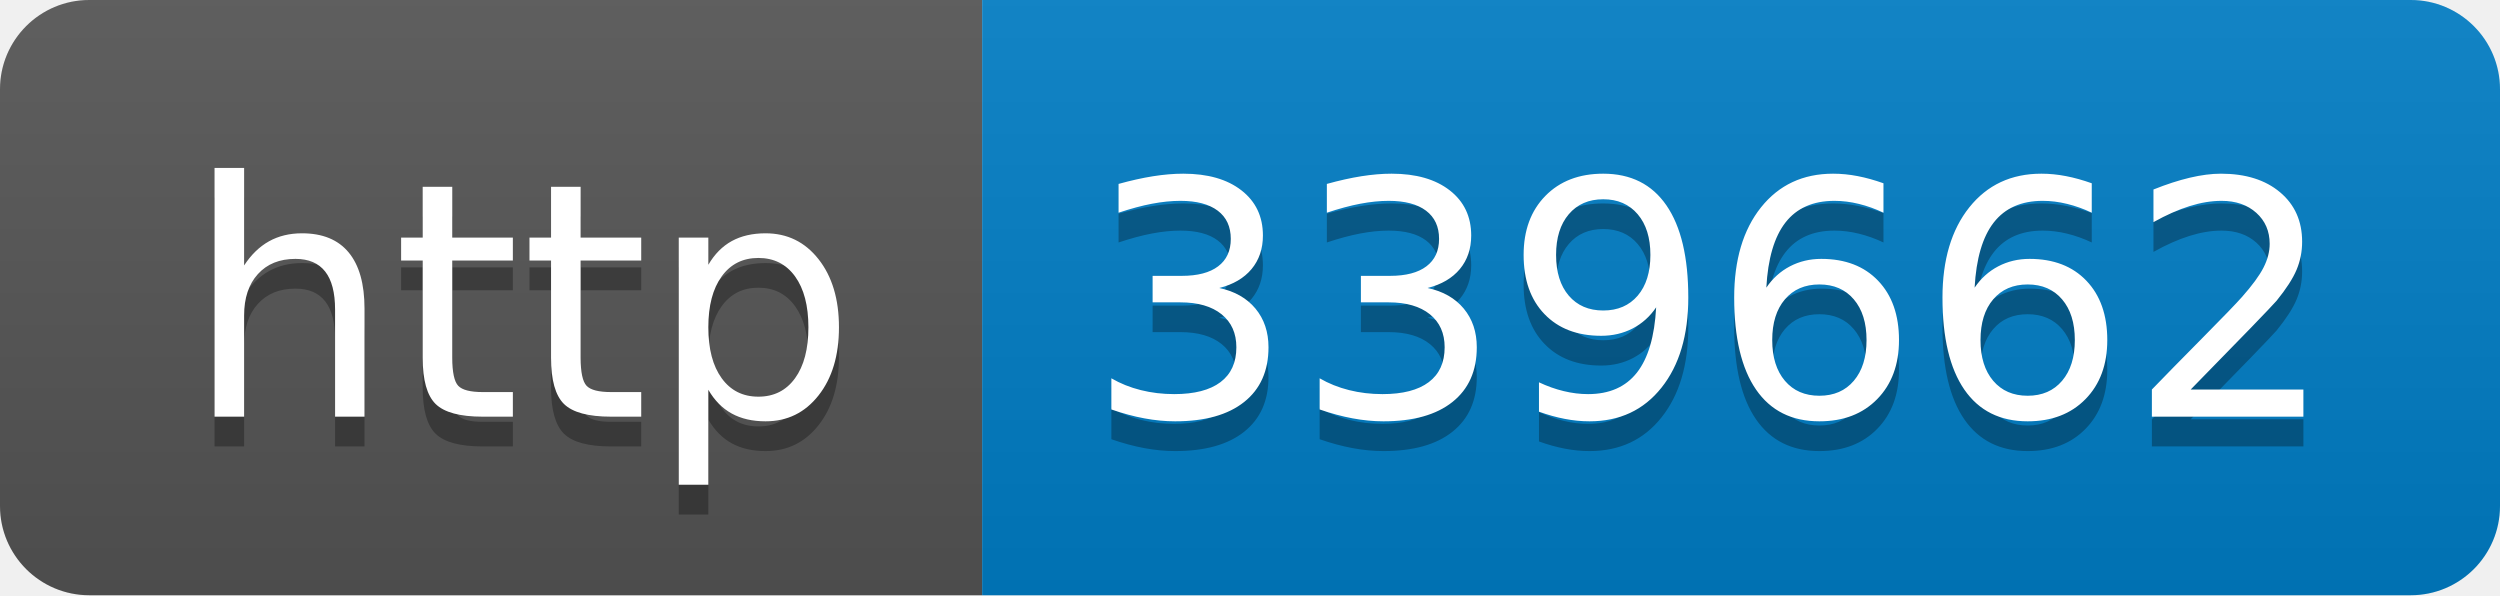
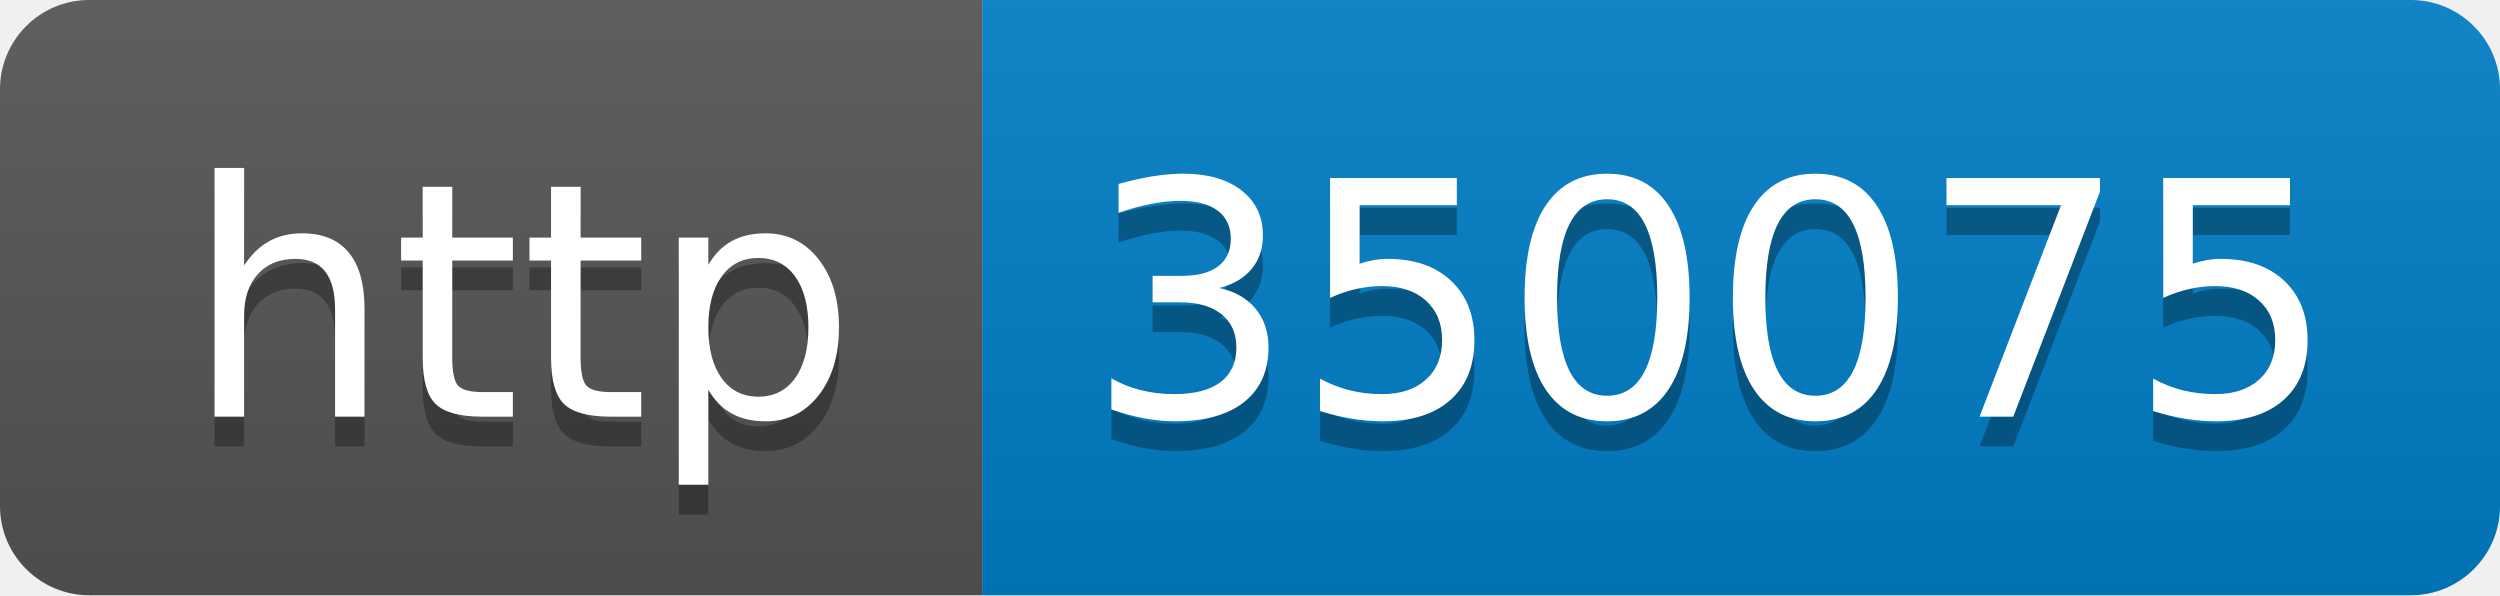
- <svg xmlns="http://www.w3.org/2000/svg" width="84" height="20" role="img" aria-label="http: 339662">
+ <svg xmlns="http://www.w3.org/2000/svg" width="84" height="20" role="img" aria-label="http: 350075">
  <linearGradient id="s" x2="0" y2="100%">
    <stop offset="0" stop-color="#bbb" stop-opacity=".1" />
    <stop offset="1" stop-opacity=".1" />
  </linearGradient>
  <clipPath id="r">
    <rect width="84" height="20" rx="3" fill="#fff" />
  </clipPath>
  <g clip-path="url(#r)">
    <rect width="33" height="20" fill="#555" />
    <rect x="33" width="51" height="20" fill="#007ec6" />
    <rect width="84" height="20" fill="url(#s)" />
  </g>
  <g fill="#fff" text-anchor="middle" font-family="Verdana,Geneva,DejaVu Sans,sans-serif" text-rendering="geometricPrecision" font-size="110">
    <text aria-hidden="true" x="175" y="150" fill="#010101" fill-opacity=".3" transform="scale(.1)" textLength="230">http</text>
    <text x="175" y="140" transform="scale(.1)" fill="#fff" textLength="230">http</text>
-     <text aria-hidden="true" x="575" y="150" fill="#010101" fill-opacity=".3" transform="scale(.1)" textLength="410">339662</text>
-     <text x="575" y="140" transform="scale(.1)" fill="#fff" textLength="410">339662</text>
+     <text aria-hidden="true" x="575" y="150" fill="#010101" fill-opacity=".3" transform="scale(.1)" textLength="410">350075</text>
+     <text x="575" y="140" transform="scale(.1)" fill="#fff" textLength="410">350075</text>
  </g>
</svg>
